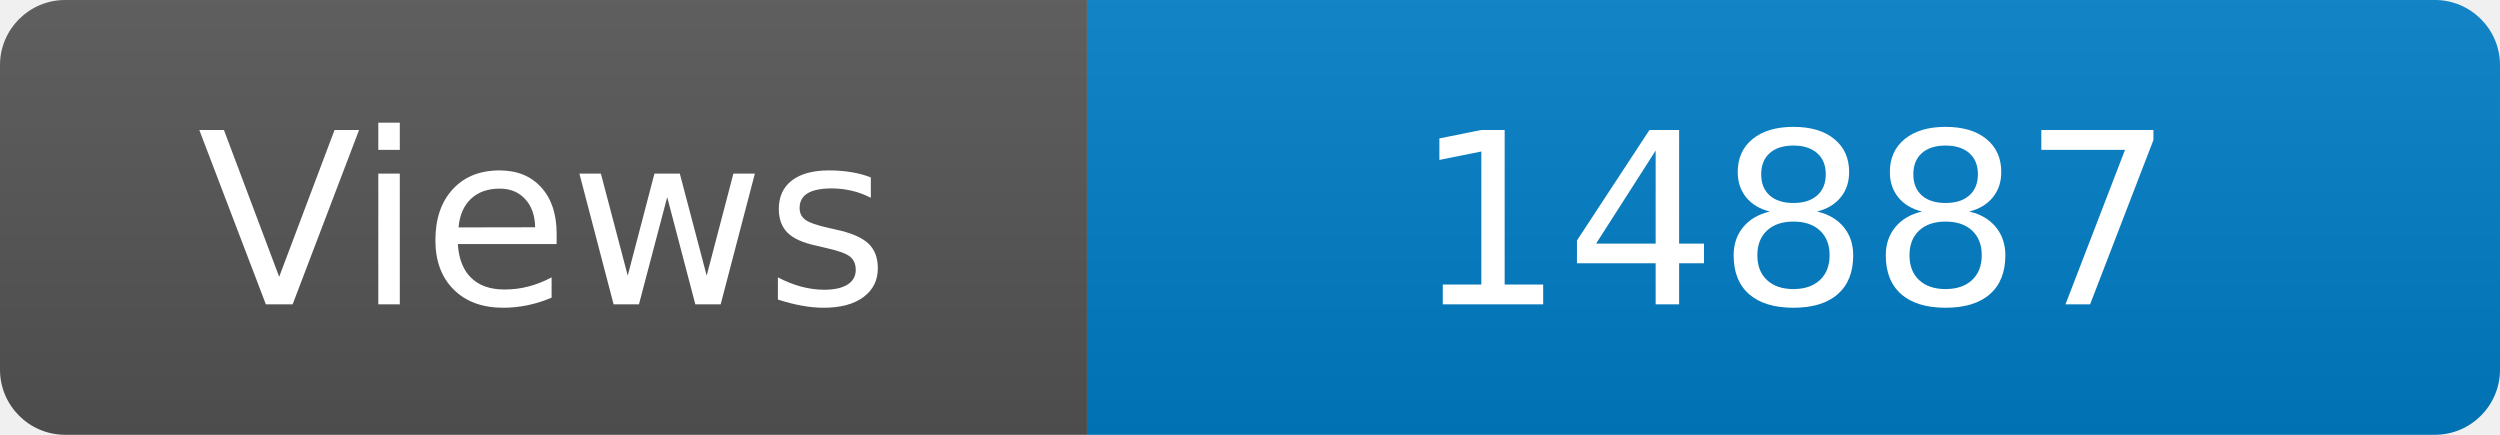
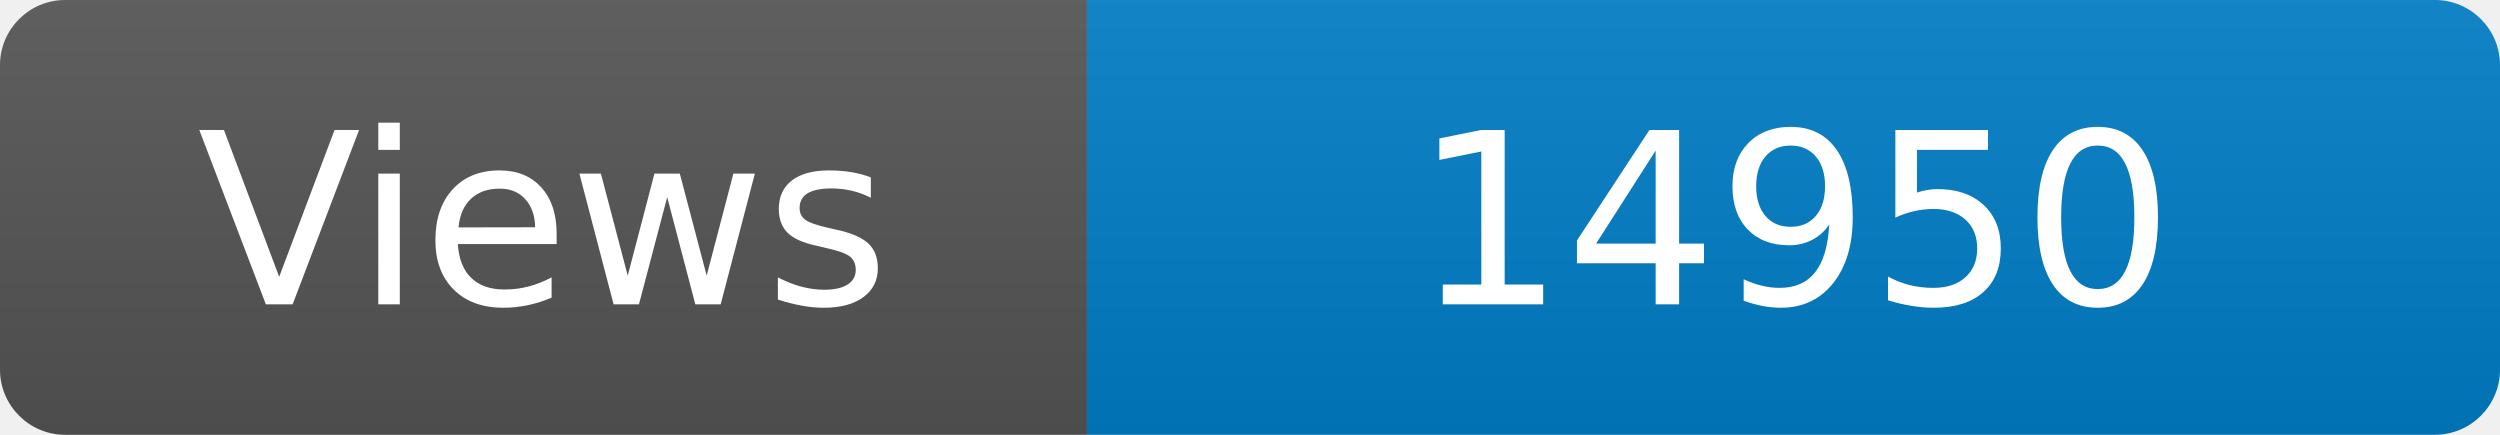
<svg xmlns="http://www.w3.org/2000/svg" width="115" height="20" role="img" aria-label="Maintained?: yes">
  <linearGradient id="s" x2="0" y2="100%">
    <stop offset="0" stop-color="#bbb" stop-opacity=".1" />
    <stop offset="1" stop-opacity=".1" />
  </linearGradient>
  <clipPath id="r">
    <rect width="115" height="20" rx="3" fill="#fff" />
  </clipPath>
  <g clip-path="url(#r)">
    <rect width="50" height="20" fill="#555" />
    <rect x="50" width="160" height="20" fill="#007ec6" />
    <rect width="115" height="20" fill="url(#s)" />
  </g>
  <g fill="#fff" text-anchor="middle" font-family="Verdana,Geneva,DejaVu Sans,sans-serif" font-size="110">
    <text x="250" y="140" transform="scale(.1)" fill="#fff">Views</text>
-     <text x="825" y="140" transform="scale(.1)" fill="#fff">14887</text>
+     <text x="825" y="140" transform="scale(.1)" fill="#fff">14950</text>
  </g>
</svg>
